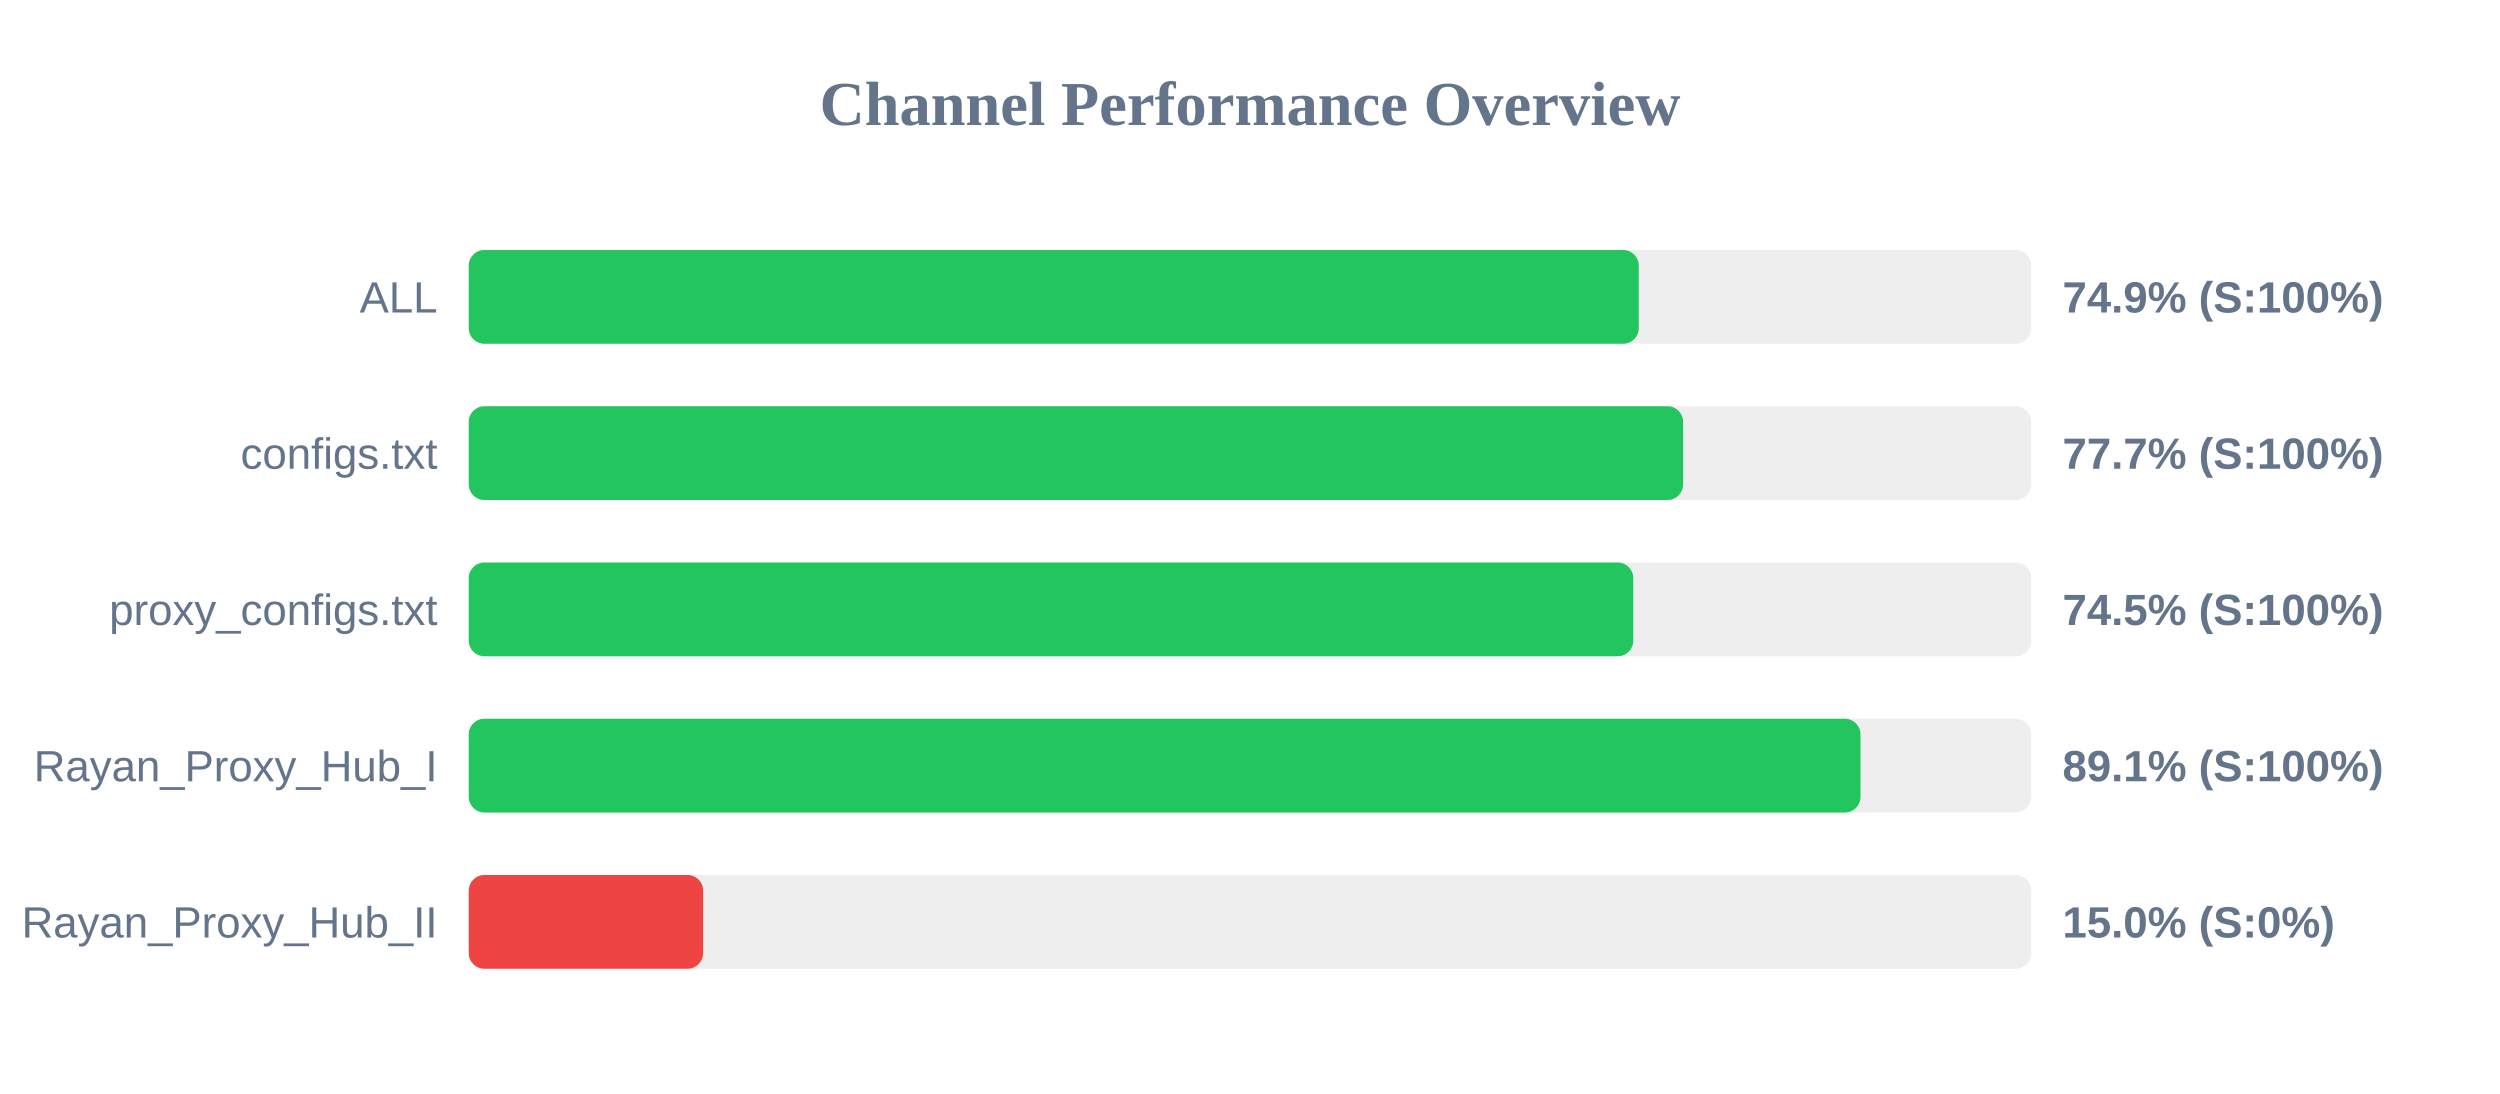
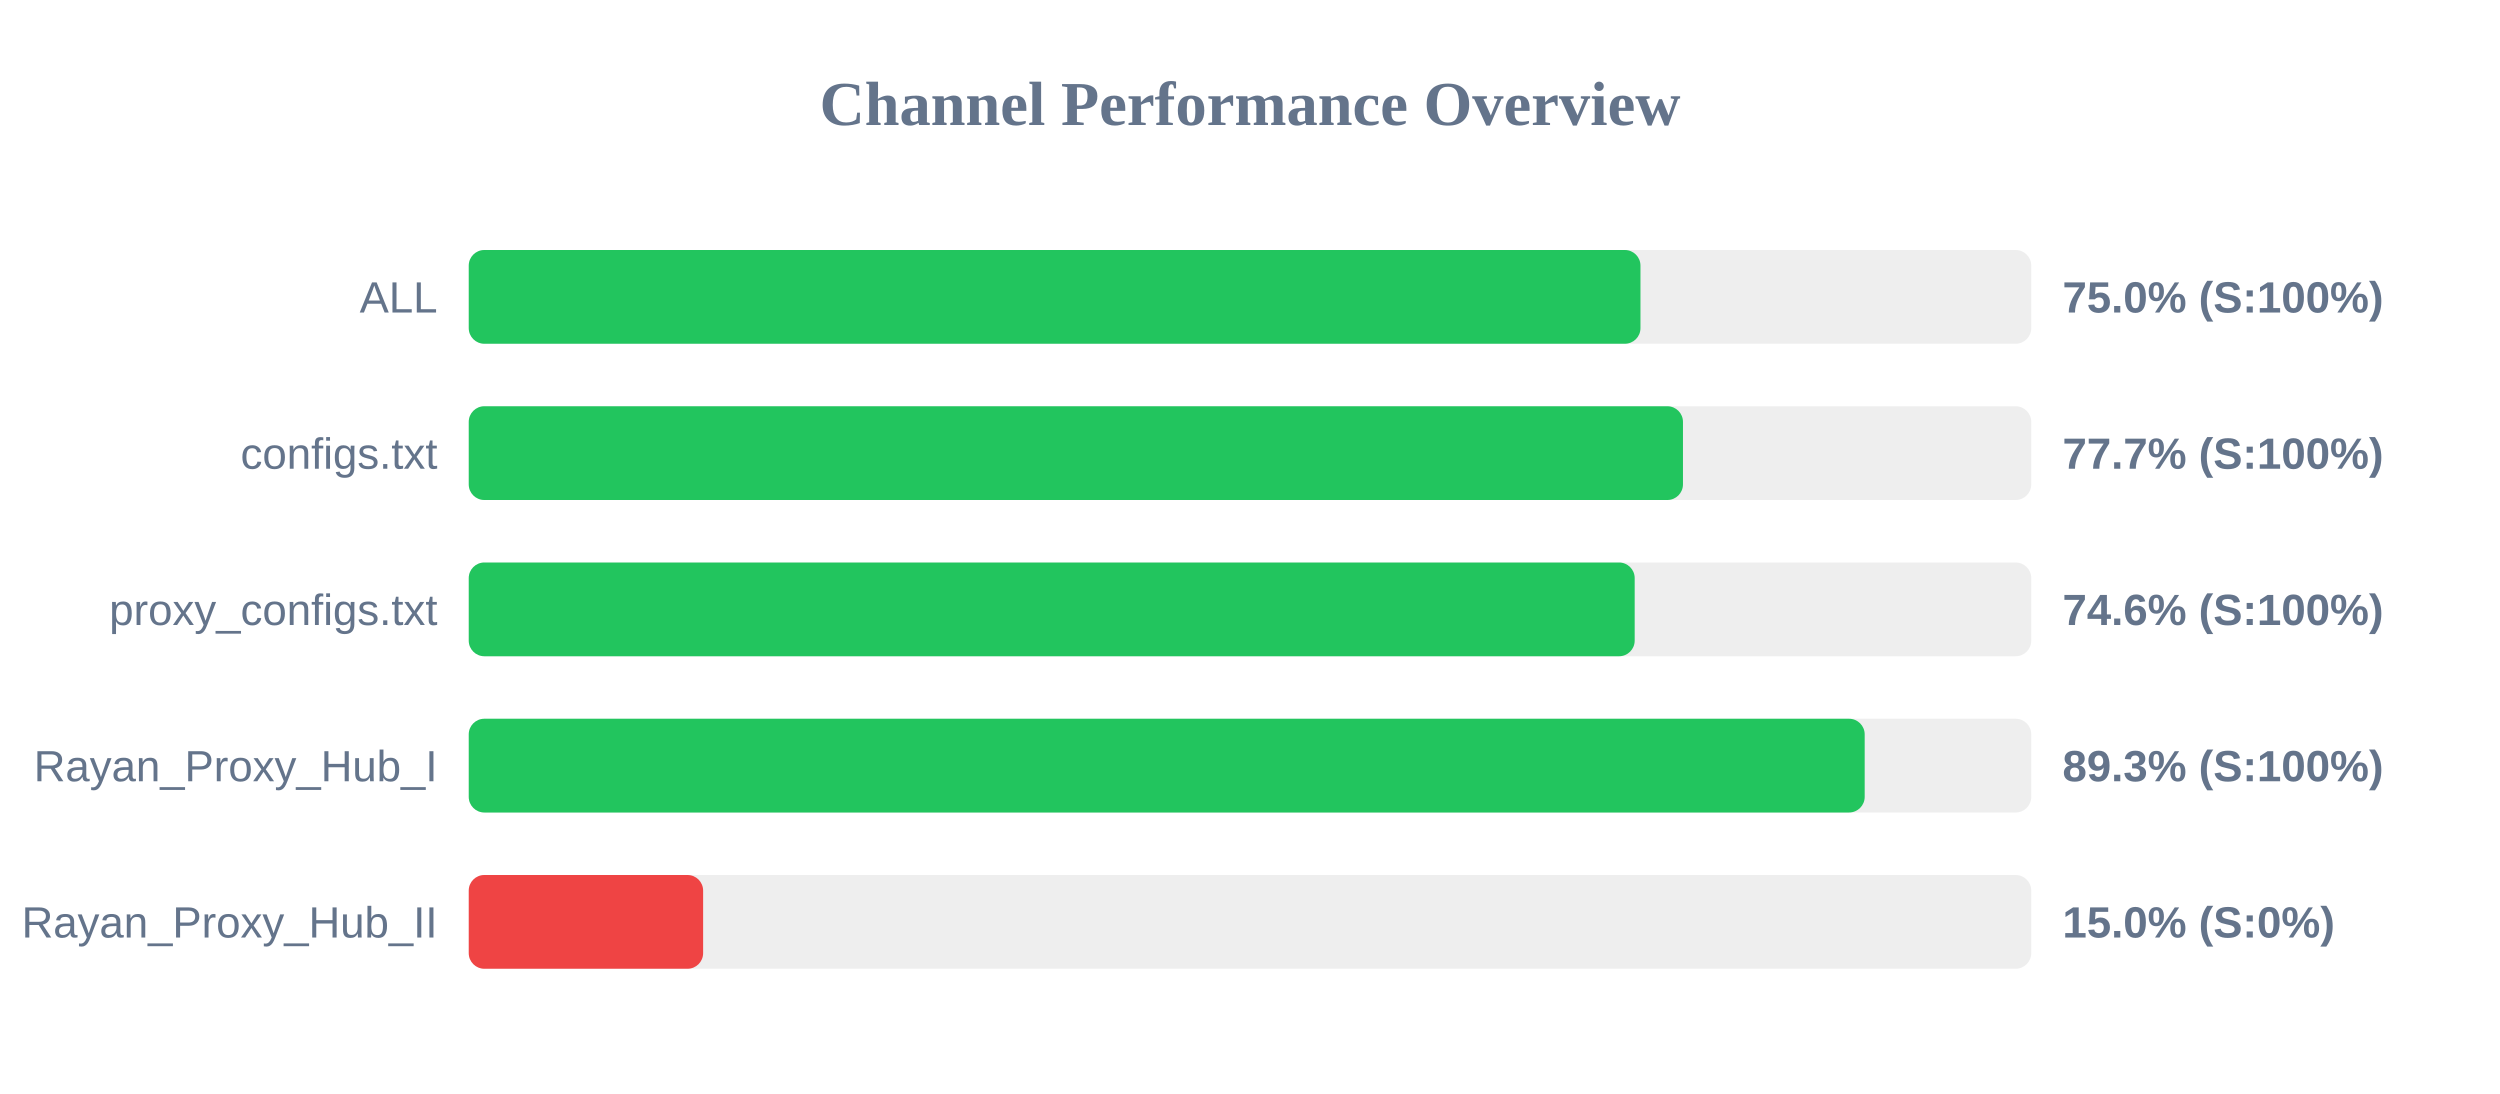
<svg xmlns="http://www.w3.org/2000/svg" width="800" height="350" version="1.1">
  <style>
        .row { font: 14px Arial; fill: #64748b; }
        .score { font: bold 14px Arial; fill: #64748b; }
    </style>
  <text x="400" y="40" text-anchor="middle" font-size="20px" font-weight="bold" fill="#64748b">Channel Performance Overview</text>
  <rect x="150" y="80" width="500" height="30" fill="#eee" rx="5" />
-   <rect x="150" y="80" width="374.4" height="30" fill="#22c55e" rx="5" />
+   <rect x="150" y="80" width="374.95" height="30" fill="#22c55e" rx="5" />
  <text x="140" y="100" text-anchor="end" class="row">ALL</text>
-   <text x="660" y="100" text-anchor="start" class="score">74.9% (S:100%)</text>
+   <text x="660" y="100" text-anchor="start" class="score">75.0% (S:100%)</text>
  <rect x="150" y="130" width="500" height="30" fill="#eee" rx="5" />
-   <rect x="150" y="130" width="388.6" height="30" fill="#22c55e" rx="5" />
+   <rect x="150" y="130" width="388.55" height="30" fill="#22c55e" rx="5" />
  <text x="140" y="150" text-anchor="end" class="row">configs.txt</text>
  <text x="660" y="150" text-anchor="start" class="score">77.7% (S:100%)</text>
  <rect x="150" y="180" width="500" height="30" fill="#eee" rx="5" />
-   <rect x="150" y="180" width="372.65" height="30" fill="#22c55e" rx="5" />
+   <rect x="150" y="180" width="373.1" height="30" fill="#22c55e" rx="5" />
  <text x="140" y="200" text-anchor="end" class="row">proxy_configs.txt</text>
-   <text x="660" y="200" text-anchor="start" class="score">74.5% (S:100%)</text>
+   <text x="660" y="200" text-anchor="start" class="score">74.6% (S:100%)</text>
  <rect x="150" y="230" width="500" height="30" fill="#eee" rx="5" />
-   <rect x="150" y="230" width="445.35" height="30" fill="#22c55e" rx="5" />
+   <rect x="150" y="230" width="446.7" height="30" fill="#22c55e" rx="5" />
  <text x="140" y="250" text-anchor="end" class="row">Rayan_Proxy_Hub_I</text>
-   <text x="660" y="250" text-anchor="start" class="score">89.1% (S:100%)</text>
+   <text x="660" y="250" text-anchor="start" class="score">89.3% (S:100%)</text>
  <rect x="150" y="280" width="500" height="30" fill="#eee" rx="5" />
  <rect x="150" y="280" width="75.0" height="30" fill="#ef4444" rx="5" />
  <text x="140" y="300" text-anchor="end" class="row">Rayan_Proxy_Hub_II</text>
  <text x="660" y="300" text-anchor="start" class="score">15.0% (S:0%)</text>
</svg>
